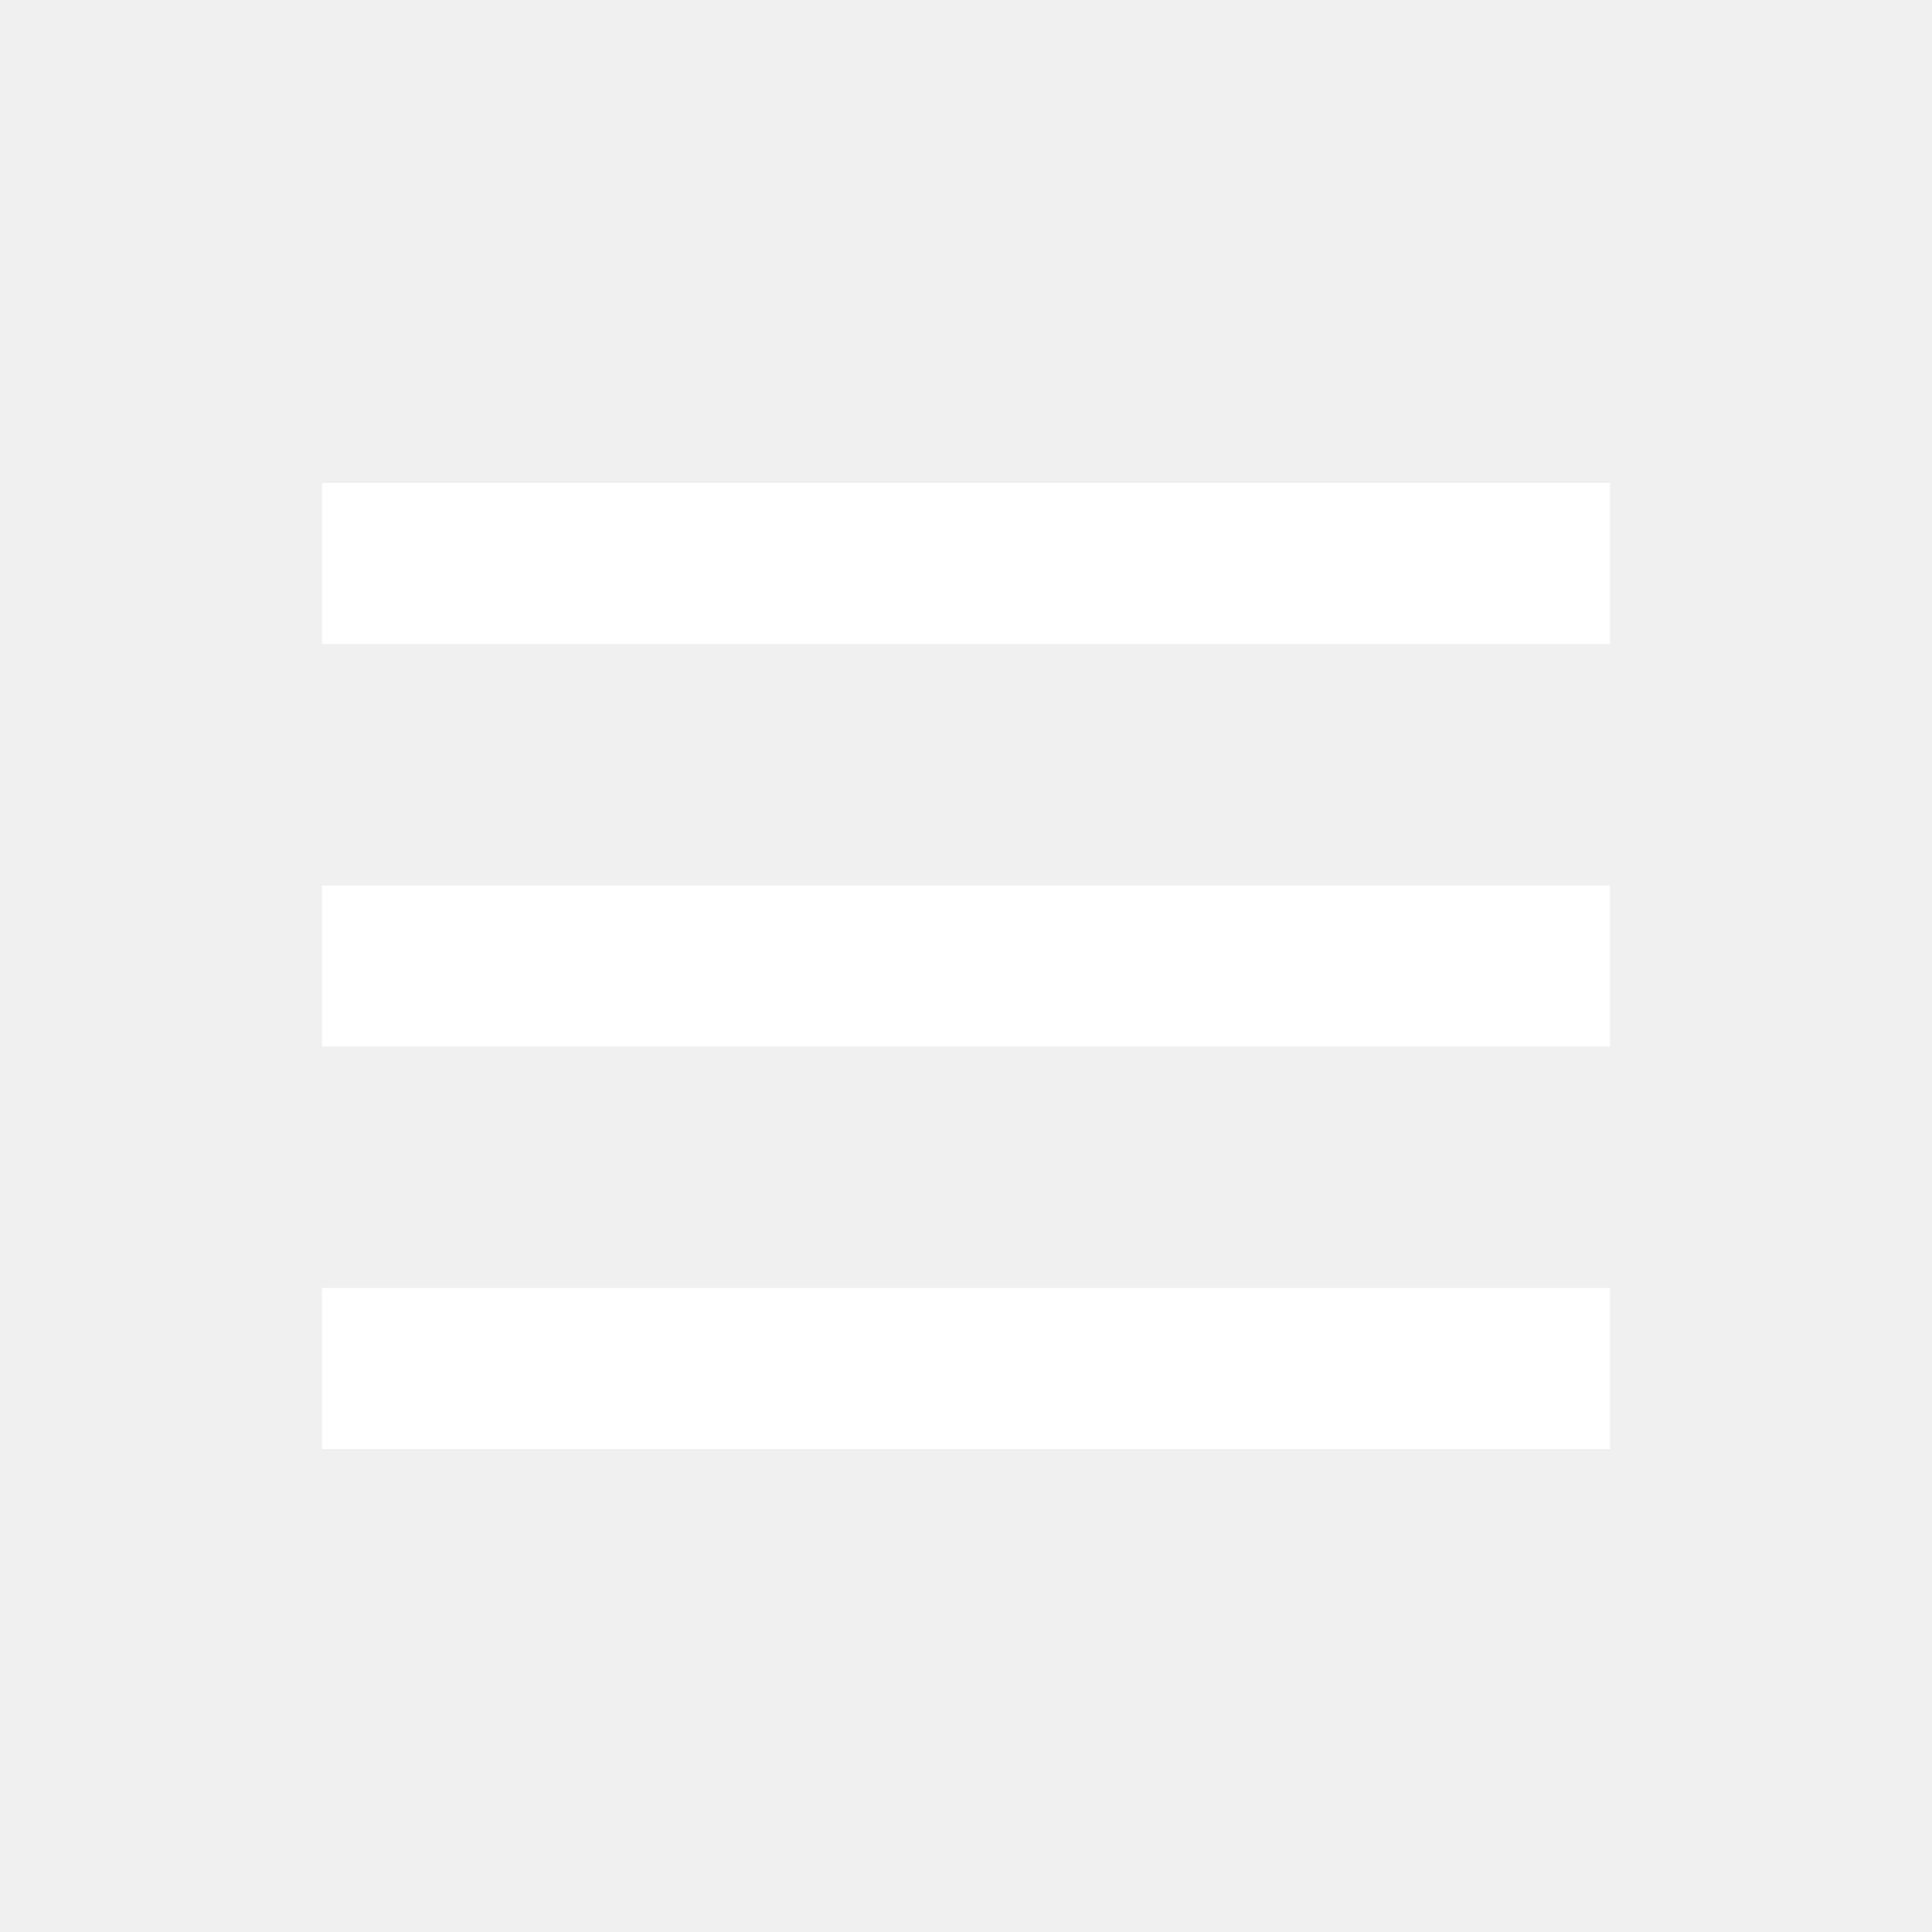
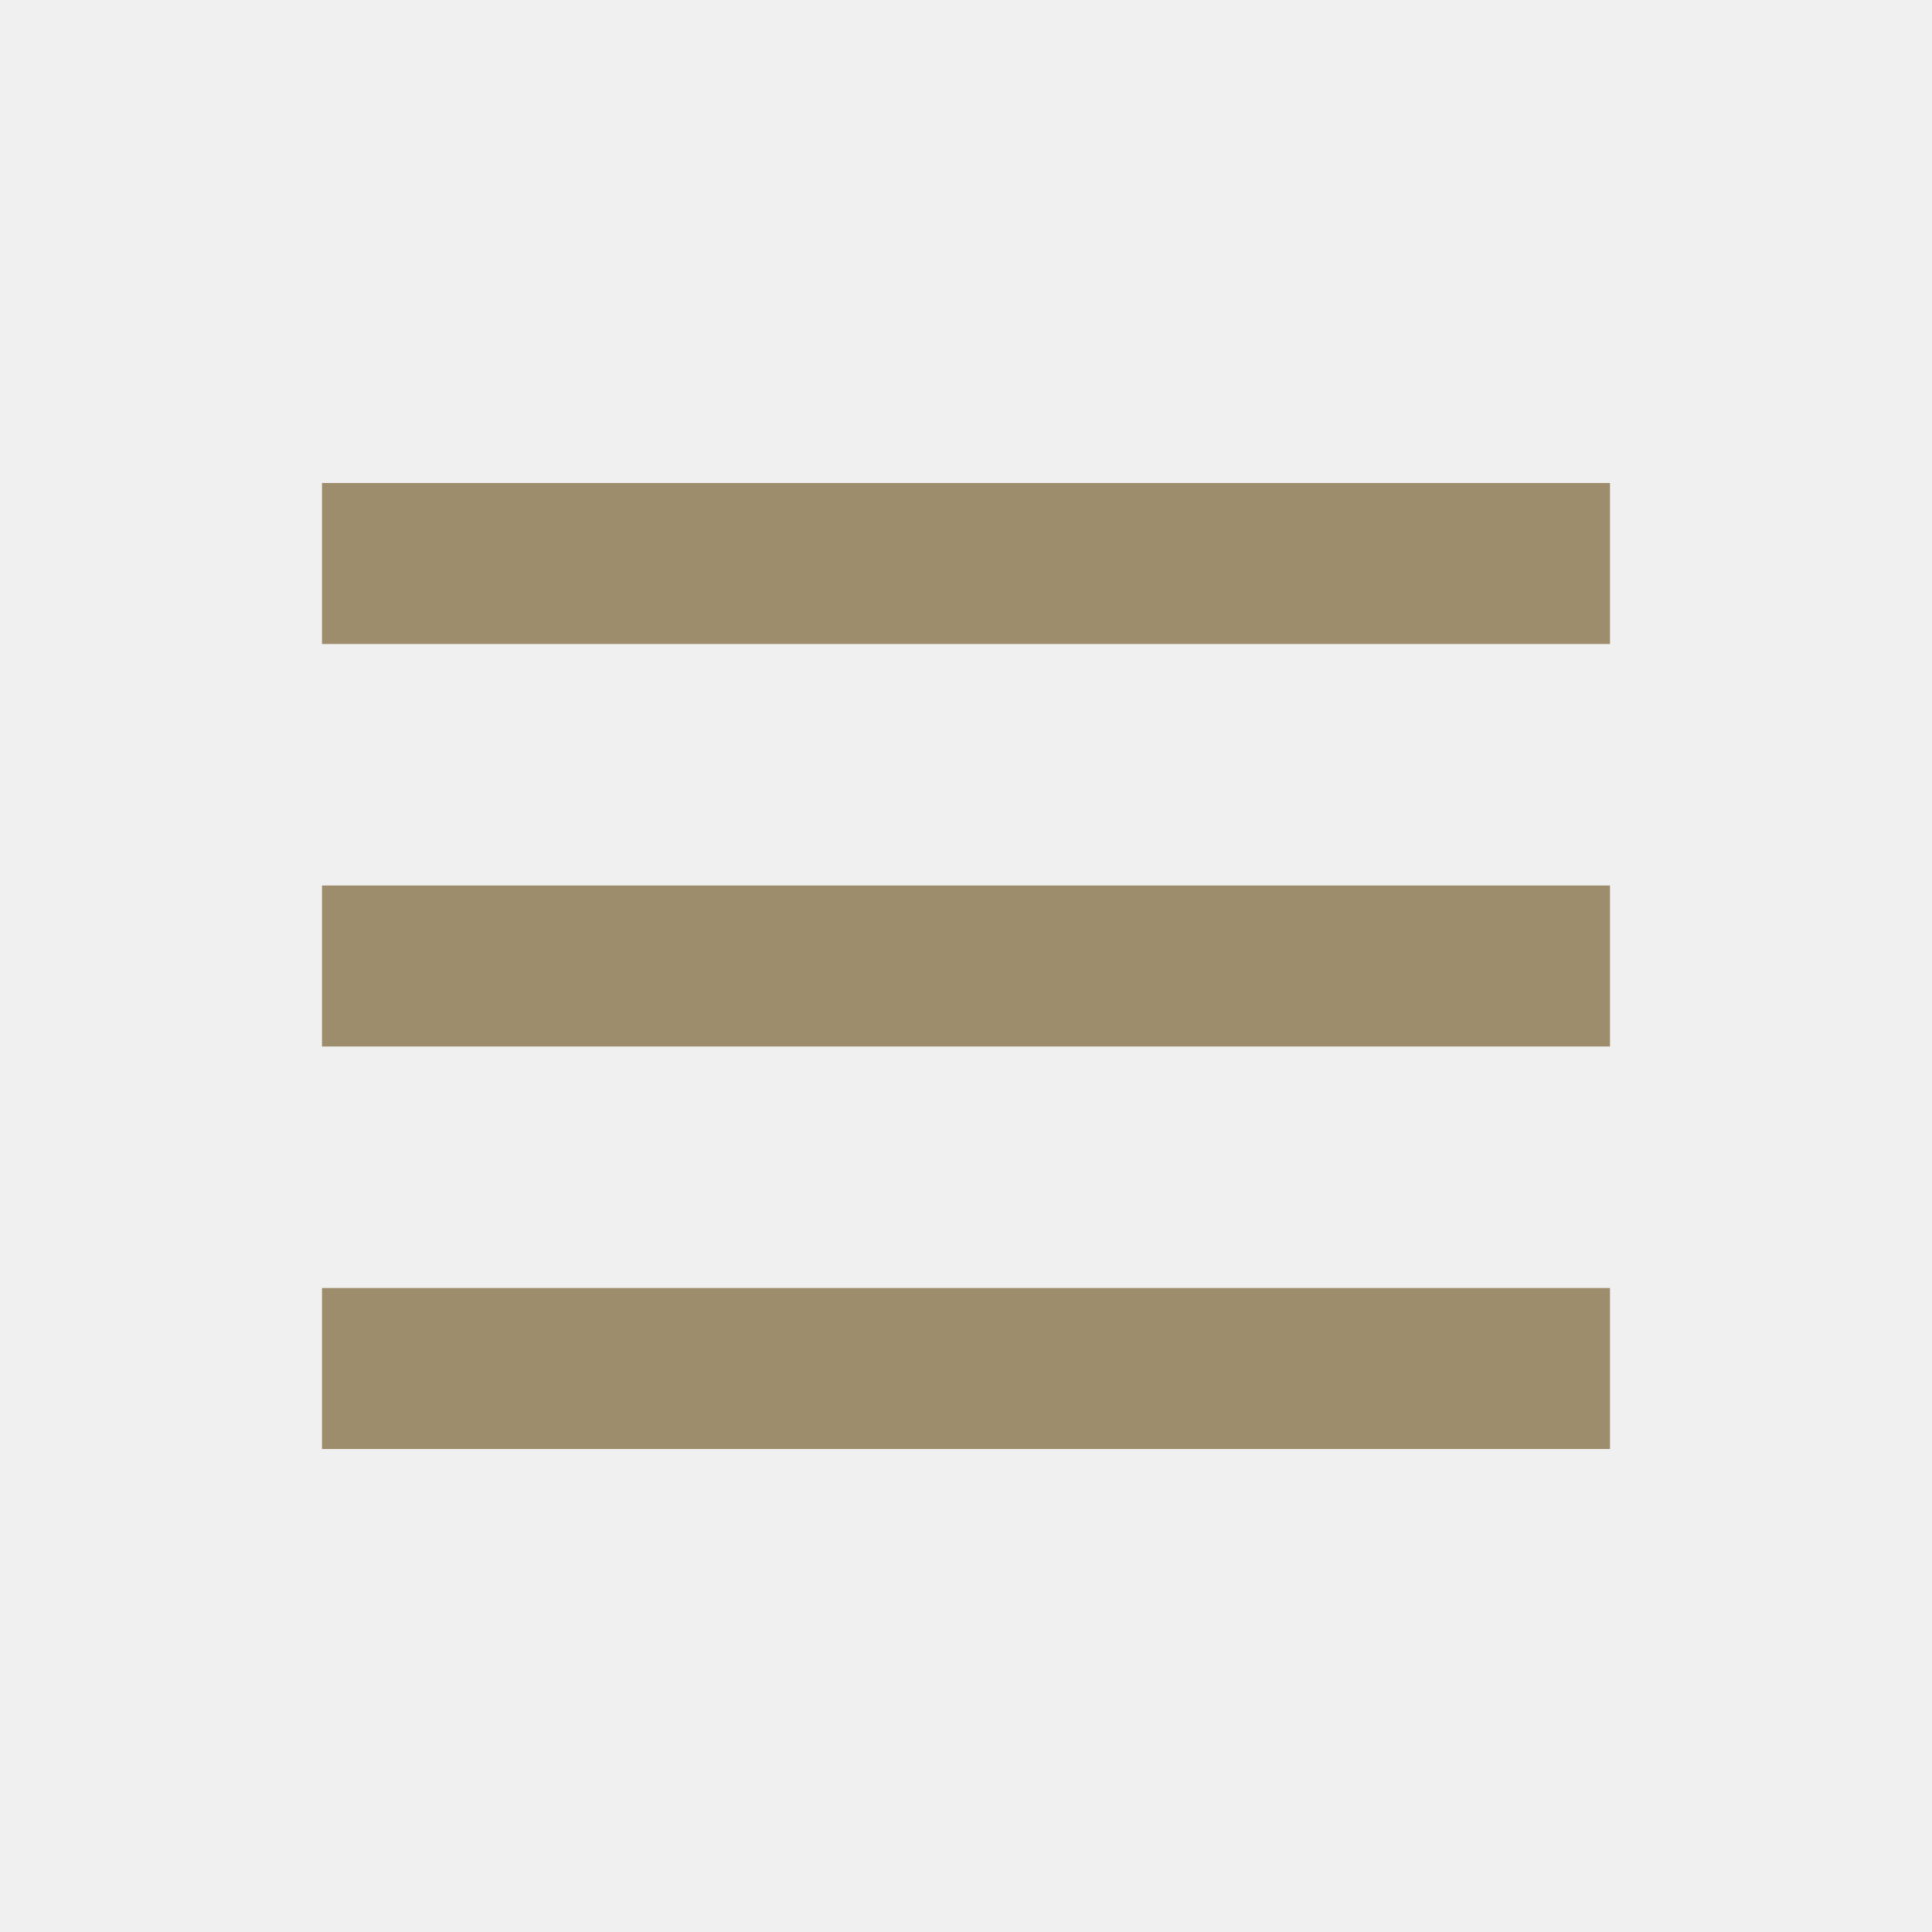
<svg xmlns="http://www.w3.org/2000/svg" width="24" height="24" viewBox="0 0 24 24">
-   <path d="M4 6H20V8H4zM4 11H20V13H4zM4 16H20V18H4z" fill="#ffffff" />
+   <path d="M4 6H20V8H4zM4 11H20V13H4zM4 16H20V18H4z" fill="#9d8d6c" />
</svg>
